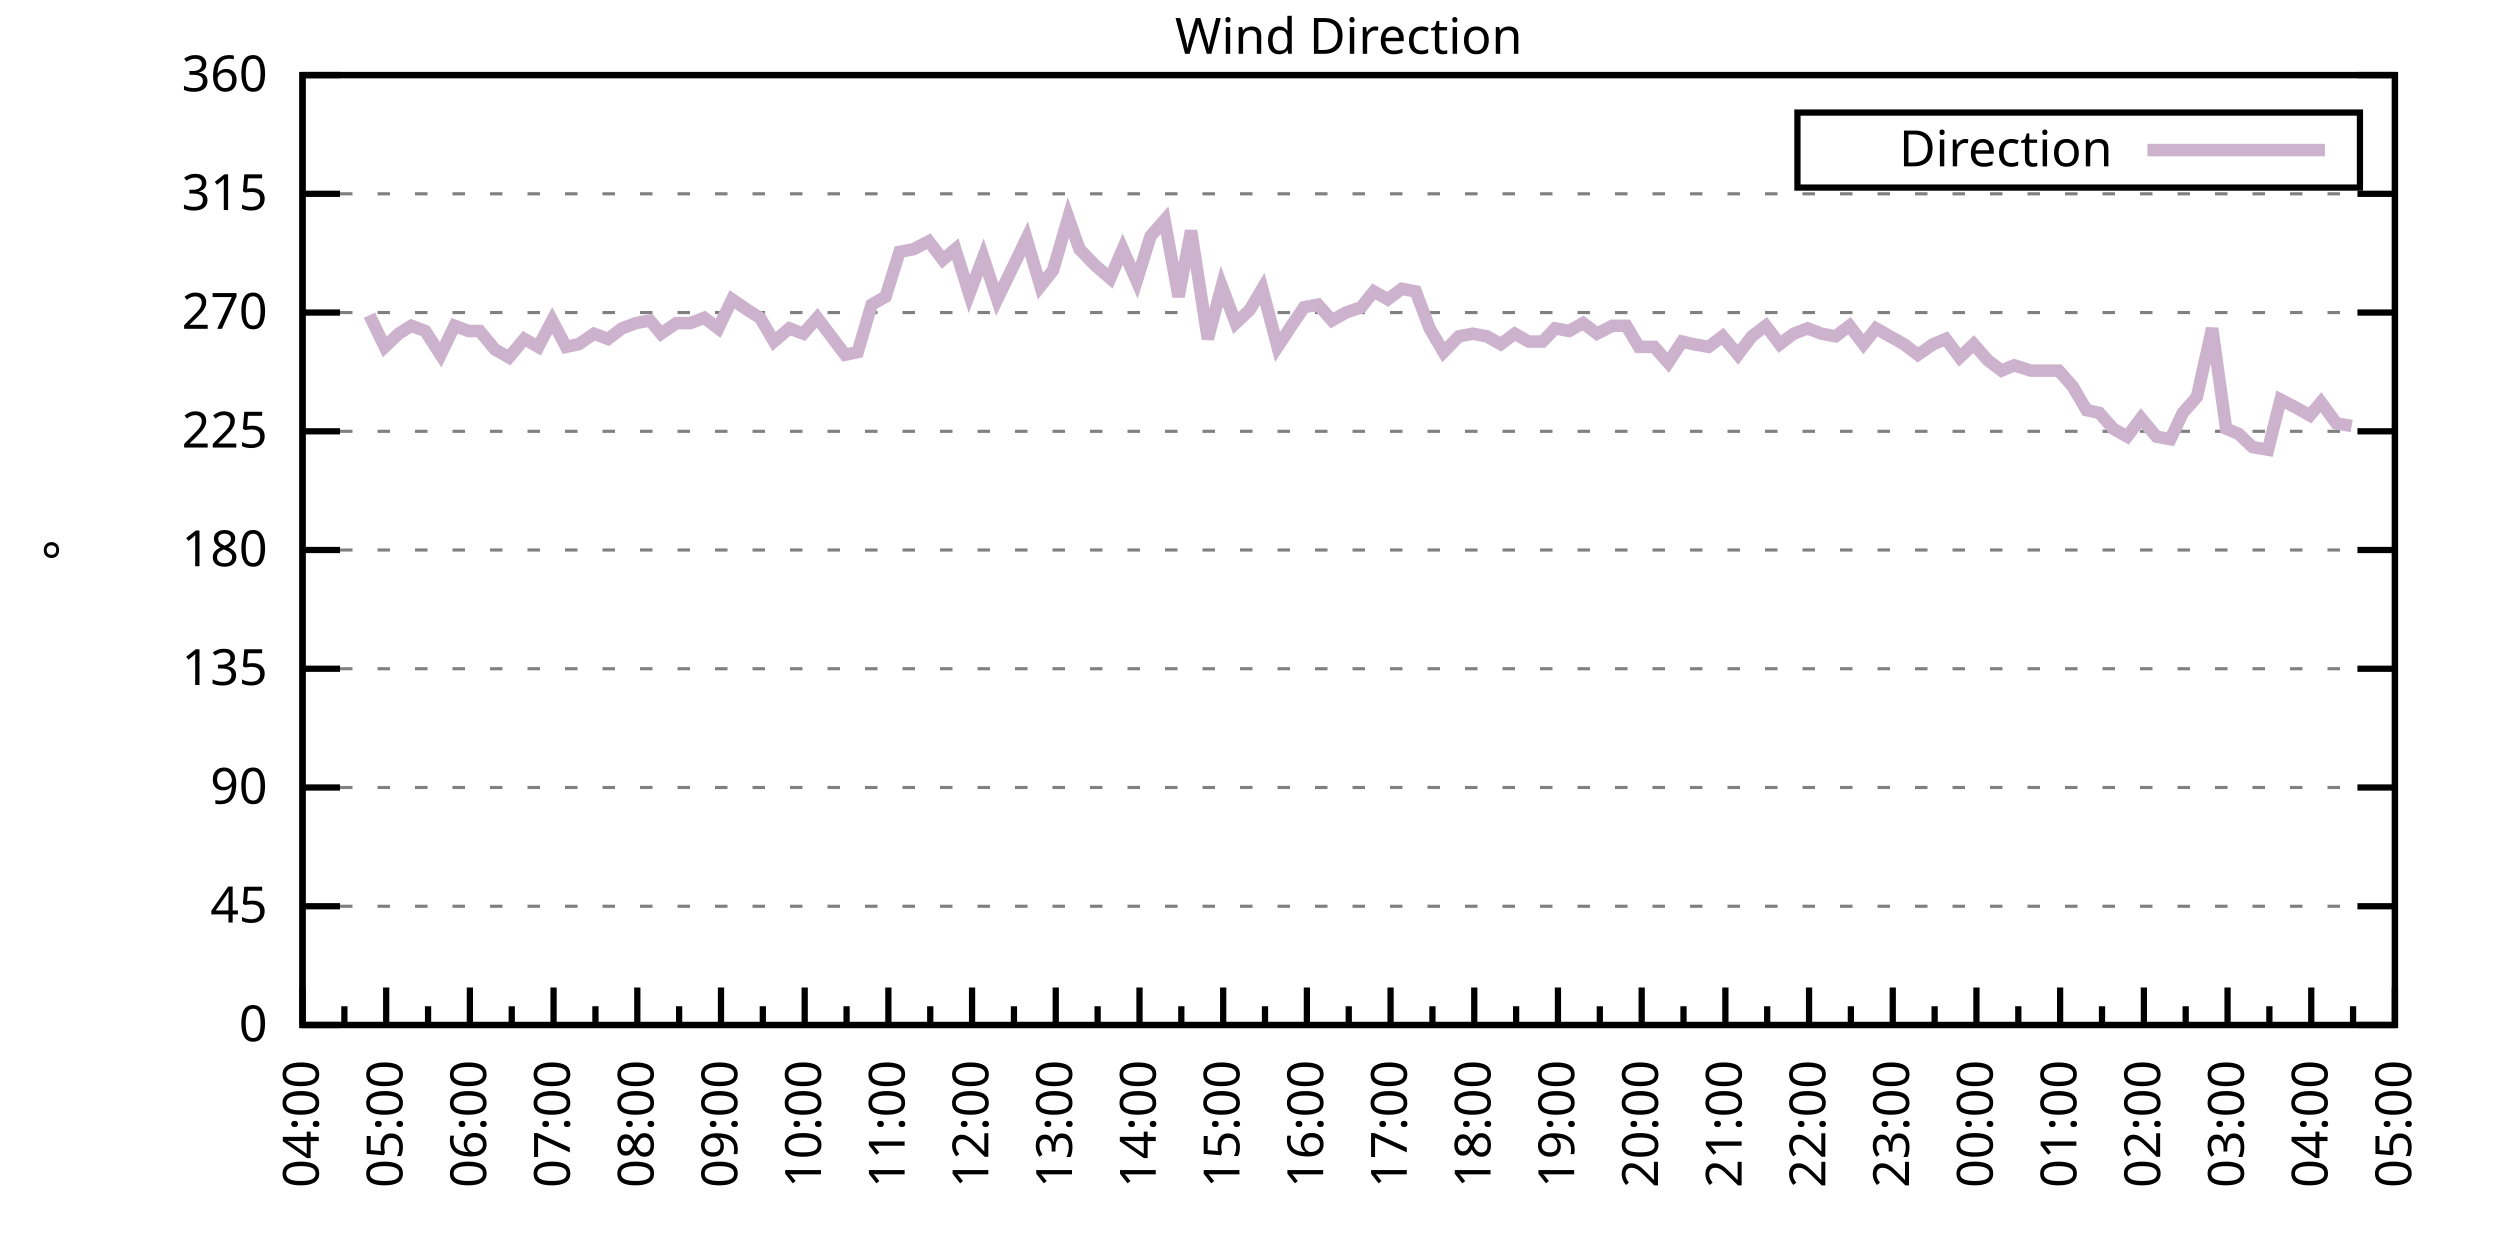
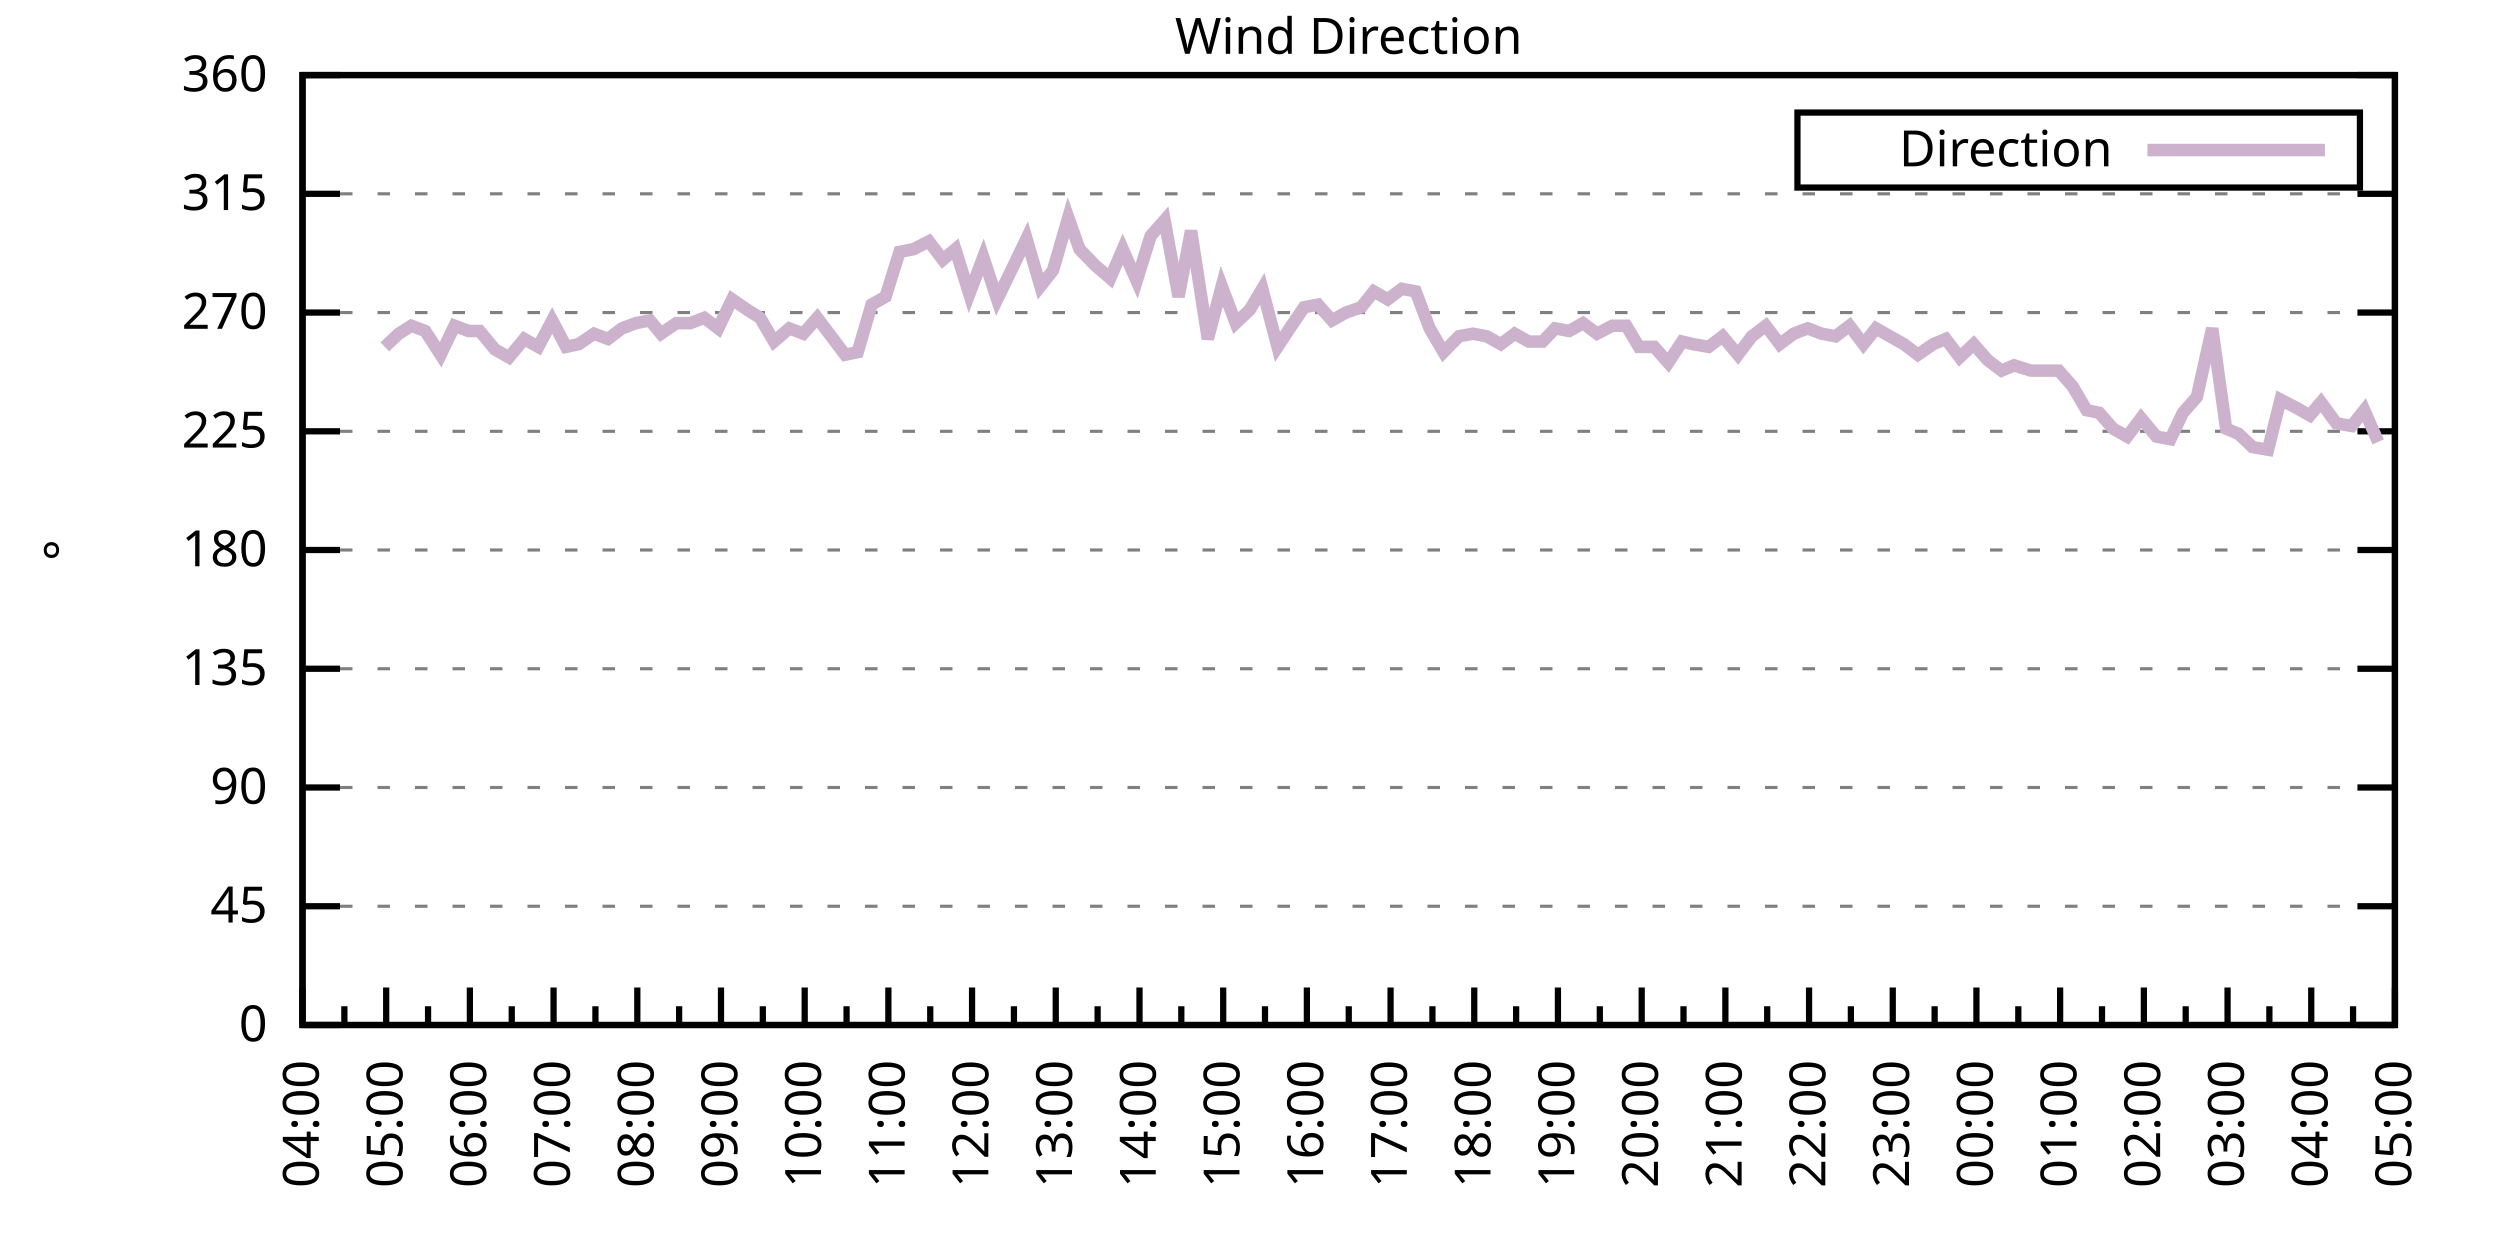
<svg xmlns="http://www.w3.org/2000/svg" xmlns:xlink="http://www.w3.org/1999/xlink" width="400" height="200" viewBox="0 0 400 200">
  <g id="gnuplot_canvas">
    <rect x="0" y="0" width="400" height="200" fill="none" />
    <defs>
      <circle id="gpDot" r="0.5" stroke-width="0.5" stroke="currentColor" />
      <path id="gpPt0" stroke-width="0.333" stroke="currentColor" d="M-1,0 h2 M0,-1 v2" />
      <path id="gpPt1" stroke-width="0.333" stroke="currentColor" d="M-1,-1 L1,1 M1,-1 L-1,1" />
      <path id="gpPt2" stroke-width="0.333" stroke="currentColor" d="M-1,0 L1,0 M0,-1 L0,1 M-1,-1 L1,1 M-1,1 L1,-1" />
      <rect id="gpPt3" stroke-width="0.333" stroke="currentColor" x="-1" y="-1" width="2" height="2" />
      <rect id="gpPt4" stroke-width="0.333" stroke="currentColor" fill="currentColor" x="-1" y="-1" width="2" height="2" />
      <circle id="gpPt5" stroke-width="0.333" stroke="currentColor" cx="0" cy="0" r="1" />
      <use xlink:href="#gpPt5" id="gpPt6" fill="currentColor" stroke="none" />
      <path id="gpPt7" stroke-width="0.333" stroke="currentColor" d="M0,-1.33 L-1.33,0.67 L1.33,0.67 z" />
      <use xlink:href="#gpPt7" id="gpPt8" fill="currentColor" stroke="none" />
      <use xlink:href="#gpPt7" id="gpPt9" stroke="currentColor" transform="rotate(180)" />
      <use xlink:href="#gpPt9" id="gpPt10" fill="currentColor" stroke="none" />
      <use xlink:href="#gpPt3" id="gpPt11" stroke="currentColor" transform="rotate(45)" />
      <use xlink:href="#gpPt11" id="gpPt12" fill="currentColor" stroke="none" />
      <path id="gpPt13" stroke-width="0.333" stroke="currentColor" d="M0,1.330 L1.265,0.411 L0.782,-1.067 L-0.782,-1.076 L-1.265,0.411 z" />
      <use xlink:href="#gpPt13" id="gpPt14" fill="currentColor" stroke="none" />
      <filter id="textbox" filterUnits="objectBoundingBox" x="0" y="0" height="1" width="1">
        <feFlood flood-color="white" flood-opacity="1" result="bgnd" />
        <feComposite in="SourceGraphic" in2="bgnd" operator="atop" />
      </filter>
      <filter id="greybox" filterUnits="objectBoundingBox" x="0" y="0" height="1" width="1">
        <feFlood flood-color="lightgrey" flood-opacity="1" result="grey" />
        <feComposite in="SourceGraphic" in2="grey" operator="atop" />
      </filter>
    </defs>
    <g fill="none" color="white" stroke="currentColor" stroke-width="1.00" stroke-linecap="butt" stroke-linejoin="miter">
</g>
    <g fill="none" color="black" stroke="currentColor" stroke-width="1.00" stroke-linecap="butt" stroke-linejoin="miter">
      <g stroke="none" shape-rendering="crispEdges">
        <polygon fill="rgb(255, 255, 255)" points="48.40,164.00 383.18,164.00 383.18,12.02 48.40,12.02 " />
      </g>
    </g>
    <g fill="none" color="black" stroke="currentColor" stroke-width="1.00" stroke-linecap="butt" stroke-linejoin="miter">
</g>
    <g fill="none" color="black" stroke="black" stroke-width="0.50" stroke-linecap="butt" stroke-linejoin="miter">
</g>
    <g fill="none" color="gray" stroke="currentColor" stroke-width="0.50" stroke-linecap="butt" stroke-linejoin="miter">
      <path stroke="gray" stroke-dasharray="2,4" class="gridline" d="M48.40,164.00 L383.19,164.00  " />
    </g>
    <g fill="none" color="gray" stroke="gray" stroke-width="1.00" stroke-linecap="butt" stroke-linejoin="miter">
</g>
    <g fill="none" color="black" stroke="currentColor" stroke-width="1.00" stroke-linecap="butt" stroke-linejoin="miter">
      <path stroke="black" d="M48.40,164.00 L54.40,164.00 M383.19,164.00 L377.19,164.00  " />
      <g transform="translate(42.80,166.60)" stroke="none" fill="black" font-family="Sans" font-size="8.00" text-anchor="end">
        <text>
          <tspan font-family="Sans"> 0</tspan>
        </text>
      </g>
    </g>
    <g fill="none" color="black" stroke="currentColor" stroke-width="1.00" stroke-linecap="butt" stroke-linejoin="miter">
</g>
    <g fill="none" color="black" stroke="black" stroke-width="0.50" stroke-linecap="butt" stroke-linejoin="miter">
</g>
    <g fill="none" color="gray" stroke="currentColor" stroke-width="0.50" stroke-linecap="butt" stroke-linejoin="miter">
      <path stroke="gray" stroke-dasharray="2,4" class="gridline" d="M48.40,145.00 L383.19,145.00  " />
    </g>
    <g fill="none" color="gray" stroke="gray" stroke-width="1.00" stroke-linecap="butt" stroke-linejoin="miter">
</g>
    <g fill="none" color="black" stroke="currentColor" stroke-width="1.00" stroke-linecap="butt" stroke-linejoin="miter">
      <path stroke="black" d="M48.40,145.00 L54.40,145.00 M383.19,145.00 L377.19,145.00  " />
      <g transform="translate(42.80,147.60)" stroke="none" fill="black" font-family="Sans" font-size="8.00" text-anchor="end">
        <text>
          <tspan font-family="Sans"> 45</tspan>
        </text>
      </g>
    </g>
    <g fill="none" color="black" stroke="currentColor" stroke-width="1.00" stroke-linecap="butt" stroke-linejoin="miter">
</g>
    <g fill="none" color="black" stroke="black" stroke-width="0.50" stroke-linecap="butt" stroke-linejoin="miter">
</g>
    <g fill="none" color="gray" stroke="currentColor" stroke-width="0.50" stroke-linecap="butt" stroke-linejoin="miter">
      <path stroke="gray" stroke-dasharray="2,4" class="gridline" d="M48.40,126.00 L383.19,126.00  " />
    </g>
    <g fill="none" color="gray" stroke="gray" stroke-width="1.00" stroke-linecap="butt" stroke-linejoin="miter">
</g>
    <g fill="none" color="black" stroke="currentColor" stroke-width="1.00" stroke-linecap="butt" stroke-linejoin="miter">
      <path stroke="black" d="M48.40,126.00 L54.40,126.00 M383.19,126.00 L377.19,126.00  " />
      <g transform="translate(42.80,128.60)" stroke="none" fill="black" font-family="Sans" font-size="8.00" text-anchor="end">
        <text>
          <tspan font-family="Sans"> 90</tspan>
        </text>
      </g>
    </g>
    <g fill="none" color="black" stroke="currentColor" stroke-width="1.00" stroke-linecap="butt" stroke-linejoin="miter">
</g>
    <g fill="none" color="black" stroke="black" stroke-width="0.50" stroke-linecap="butt" stroke-linejoin="miter">
</g>
    <g fill="none" color="gray" stroke="currentColor" stroke-width="0.50" stroke-linecap="butt" stroke-linejoin="miter">
      <path stroke="gray" stroke-dasharray="2,4" class="gridline" d="M48.40,107.00 L383.19,107.00  " />
    </g>
    <g fill="none" color="gray" stroke="gray" stroke-width="1.00" stroke-linecap="butt" stroke-linejoin="miter">
</g>
    <g fill="none" color="black" stroke="currentColor" stroke-width="1.00" stroke-linecap="butt" stroke-linejoin="miter">
      <path stroke="black" d="M48.40,107.00 L54.40,107.00 M383.19,107.00 L377.19,107.00  " />
      <g transform="translate(42.80,109.60)" stroke="none" fill="black" font-family="Sans" font-size="8.00" text-anchor="end">
        <text>
          <tspan font-family="Sans"> 135</tspan>
        </text>
      </g>
    </g>
    <g fill="none" color="black" stroke="currentColor" stroke-width="1.00" stroke-linecap="butt" stroke-linejoin="miter">
</g>
    <g fill="none" color="black" stroke="black" stroke-width="0.50" stroke-linecap="butt" stroke-linejoin="miter">
</g>
    <g fill="none" color="gray" stroke="currentColor" stroke-width="0.50" stroke-linecap="butt" stroke-linejoin="miter">
      <path stroke="gray" stroke-dasharray="2,4" class="gridline" d="M48.40,88.00 L383.19,88.00  " />
    </g>
    <g fill="none" color="gray" stroke="gray" stroke-width="1.00" stroke-linecap="butt" stroke-linejoin="miter">
</g>
    <g fill="none" color="black" stroke="currentColor" stroke-width="1.00" stroke-linecap="butt" stroke-linejoin="miter">
      <path stroke="black" d="M48.40,88.00 L54.40,88.00 M383.19,88.00 L377.19,88.00  " />
      <g transform="translate(42.80,90.60)" stroke="none" fill="black" font-family="Sans" font-size="8.00" text-anchor="end">
        <text>
          <tspan font-family="Sans"> 180</tspan>
        </text>
      </g>
    </g>
    <g fill="none" color="black" stroke="currentColor" stroke-width="1.00" stroke-linecap="butt" stroke-linejoin="miter">
</g>
    <g fill="none" color="black" stroke="black" stroke-width="0.50" stroke-linecap="butt" stroke-linejoin="miter">
</g>
    <g fill="none" color="gray" stroke="currentColor" stroke-width="0.50" stroke-linecap="butt" stroke-linejoin="miter">
      <path stroke="gray" stroke-dasharray="2,4" class="gridline" d="M48.40,69.01 L383.19,69.01  " />
    </g>
    <g fill="none" color="gray" stroke="gray" stroke-width="1.00" stroke-linecap="butt" stroke-linejoin="miter">
</g>
    <g fill="none" color="black" stroke="currentColor" stroke-width="1.00" stroke-linecap="butt" stroke-linejoin="miter">
      <path stroke="black" d="M48.40,69.01 L54.40,69.01 M383.19,69.01 L377.19,69.01  " />
      <g transform="translate(42.80,71.61)" stroke="none" fill="black" font-family="Sans" font-size="8.00" text-anchor="end">
        <text>
          <tspan font-family="Sans"> 225</tspan>
        </text>
      </g>
    </g>
    <g fill="none" color="black" stroke="currentColor" stroke-width="1.00" stroke-linecap="butt" stroke-linejoin="miter">
</g>
    <g fill="none" color="black" stroke="black" stroke-width="0.50" stroke-linecap="butt" stroke-linejoin="miter">
</g>
    <g fill="none" color="gray" stroke="currentColor" stroke-width="0.50" stroke-linecap="butt" stroke-linejoin="miter">
      <path stroke="gray" stroke-dasharray="2,4" class="gridline" d="M48.40,50.01 L383.19,50.01  " />
    </g>
    <g fill="none" color="gray" stroke="gray" stroke-width="1.00" stroke-linecap="butt" stroke-linejoin="miter">
</g>
    <g fill="none" color="black" stroke="currentColor" stroke-width="1.00" stroke-linecap="butt" stroke-linejoin="miter">
      <path stroke="black" d="M48.40,50.01 L54.40,50.01 M383.19,50.01 L377.19,50.01  " />
      <g transform="translate(42.80,52.61)" stroke="none" fill="black" font-family="Sans" font-size="8.00" text-anchor="end">
        <text>
          <tspan font-family="Sans"> 270</tspan>
        </text>
      </g>
    </g>
    <g fill="none" color="black" stroke="currentColor" stroke-width="1.00" stroke-linecap="butt" stroke-linejoin="miter">
</g>
    <g fill="none" color="black" stroke="black" stroke-width="0.50" stroke-linecap="butt" stroke-linejoin="miter">
</g>
    <g fill="none" color="gray" stroke="currentColor" stroke-width="0.50" stroke-linecap="butt" stroke-linejoin="miter">
      <path stroke="gray" stroke-dasharray="2,4" class="gridline" d="M48.40,31.01 L383.19,31.01  " />
    </g>
    <g fill="none" color="gray" stroke="gray" stroke-width="1.00" stroke-linecap="butt" stroke-linejoin="miter">
</g>
    <g fill="none" color="black" stroke="currentColor" stroke-width="1.00" stroke-linecap="butt" stroke-linejoin="miter">
      <path stroke="black" d="M48.40,31.01 L54.40,31.01 M383.19,31.01 L377.19,31.01  " />
      <g transform="translate(42.80,33.61)" stroke="none" fill="black" font-family="Sans" font-size="8.00" text-anchor="end">
        <text>
          <tspan font-family="Sans"> 315</tspan>
        </text>
      </g>
    </g>
    <g fill="none" color="black" stroke="currentColor" stroke-width="1.00" stroke-linecap="butt" stroke-linejoin="miter">
</g>
    <g fill="none" color="black" stroke="black" stroke-width="0.50" stroke-linecap="butt" stroke-linejoin="miter">
</g>
    <g fill="none" color="gray" stroke="currentColor" stroke-width="0.50" stroke-linecap="butt" stroke-linejoin="miter">
      <path stroke="gray" stroke-dasharray="2,4" class="gridline" d="M48.40,12.01 L383.19,12.01  " />
    </g>
    <g fill="none" color="gray" stroke="gray" stroke-width="1.00" stroke-linecap="butt" stroke-linejoin="miter">
</g>
    <g fill="none" color="black" stroke="currentColor" stroke-width="1.00" stroke-linecap="butt" stroke-linejoin="miter">
      <path stroke="black" d="M48.40,12.01 L54.40,12.01 M383.19,12.01 L377.19,12.01  " />
      <g transform="translate(42.80,14.61)" stroke="none" fill="black" font-family="Sans" font-size="8.00" text-anchor="end">
        <text>
          <tspan font-family="Sans"> 360</tspan>
        </text>
      </g>
    </g>
    <g fill="none" color="black" stroke="currentColor" stroke-width="1.00" stroke-linecap="butt" stroke-linejoin="miter">
      <path stroke="black" d="M48.40,164.00 L48.40,158.00  " />
      <g transform="translate(51.00,169.60) rotate(270)" stroke="none" fill="black" font-family="Sans" font-size="8.00" text-anchor="end">
        <text>
          <tspan font-family="Sans">04:00</tspan>
        </text>
      </g>
    </g>
    <g fill="none" color="black" stroke="currentColor" stroke-width="1.00" stroke-linecap="butt" stroke-linejoin="miter">
      <path stroke="black" d="M55.10,164.00 L55.10,161.00 M61.79,164.00 L61.79,158.00  " />
      <g transform="translate(64.39,169.60) rotate(270)" stroke="none" fill="black" font-family="Sans" font-size="8.00" text-anchor="end">
        <text>
          <tspan font-family="Sans">05:00</tspan>
        </text>
      </g>
    </g>
    <g fill="none" color="black" stroke="currentColor" stroke-width="1.00" stroke-linecap="butt" stroke-linejoin="miter">
      <path stroke="black" d="M68.49,164.00 L68.49,161.00 M75.18,164.00 L75.18,158.00  " />
      <g transform="translate(77.78,169.60) rotate(270)" stroke="none" fill="black" font-family="Sans" font-size="8.00" text-anchor="end">
        <text>
          <tspan font-family="Sans">06:00</tspan>
        </text>
      </g>
    </g>
    <g fill="none" color="black" stroke="currentColor" stroke-width="1.00" stroke-linecap="butt" stroke-linejoin="miter">
      <path stroke="black" d="M81.88,164.00 L81.88,161.00 M88.57,164.00 L88.57,158.00  " />
      <g transform="translate(91.17,169.60) rotate(270)" stroke="none" fill="black" font-family="Sans" font-size="8.00" text-anchor="end">
        <text>
          <tspan font-family="Sans">07:00</tspan>
        </text>
      </g>
    </g>
    <g fill="none" color="black" stroke="currentColor" stroke-width="1.00" stroke-linecap="butt" stroke-linejoin="miter">
      <path stroke="black" d="M95.27,164.00 L95.27,161.00 M101.97,164.00 L101.97,158.00  " />
      <g transform="translate(104.57,169.60) rotate(270)" stroke="none" fill="black" font-family="Sans" font-size="8.00" text-anchor="end">
        <text>
          <tspan font-family="Sans">08:00</tspan>
        </text>
      </g>
    </g>
    <g fill="none" color="black" stroke="currentColor" stroke-width="1.00" stroke-linecap="butt" stroke-linejoin="miter">
      <path stroke="black" d="M108.66,164.00 L108.66,161.00 M115.36,164.00 L115.36,158.00  " />
      <g transform="translate(117.96,169.60) rotate(270)" stroke="none" fill="black" font-family="Sans" font-size="8.00" text-anchor="end">
        <text>
          <tspan font-family="Sans">09:00</tspan>
        </text>
      </g>
    </g>
    <g fill="none" color="black" stroke="currentColor" stroke-width="1.00" stroke-linecap="butt" stroke-linejoin="miter">
      <path stroke="black" d="M122.05,164.00 L122.05,161.00 M128.75,164.00 L128.75,158.00  " />
      <g transform="translate(131.35,169.60) rotate(270)" stroke="none" fill="black" font-family="Sans" font-size="8.00" text-anchor="end">
        <text>
          <tspan font-family="Sans">10:00</tspan>
        </text>
      </g>
    </g>
    <g fill="none" color="black" stroke="currentColor" stroke-width="1.00" stroke-linecap="butt" stroke-linejoin="miter">
      <path stroke="black" d="M135.45,164.00 L135.45,161.00 M142.14,164.00 L142.14,158.00  " />
      <g transform="translate(144.74,169.60) rotate(270)" stroke="none" fill="black" font-family="Sans" font-size="8.00" text-anchor="end">
        <text>
          <tspan font-family="Sans">11:00</tspan>
        </text>
      </g>
    </g>
    <g fill="none" color="black" stroke="currentColor" stroke-width="1.00" stroke-linecap="butt" stroke-linejoin="miter">
      <path stroke="black" d="M148.84,164.00 L148.84,161.00 M155.53,164.00 L155.53,158.00  " />
      <g transform="translate(158.13,169.60) rotate(270)" stroke="none" fill="black" font-family="Sans" font-size="8.00" text-anchor="end">
        <text>
          <tspan font-family="Sans">12:00</tspan>
        </text>
      </g>
    </g>
    <g fill="none" color="black" stroke="currentColor" stroke-width="1.00" stroke-linecap="butt" stroke-linejoin="miter">
      <path stroke="black" d="M162.23,164.00 L162.23,161.00 M168.92,164.00 L168.92,158.00  " />
      <g transform="translate(171.52,169.60) rotate(270)" stroke="none" fill="black" font-family="Sans" font-size="8.00" text-anchor="end">
        <text>
          <tspan font-family="Sans">13:00</tspan>
        </text>
      </g>
    </g>
    <g fill="none" color="black" stroke="currentColor" stroke-width="1.00" stroke-linecap="butt" stroke-linejoin="miter">
      <path stroke="black" d="M175.62,164.00 L175.62,161.00 M182.32,164.00 L182.32,158.00  " />
      <g transform="translate(184.92,169.60) rotate(270)" stroke="none" fill="black" font-family="Sans" font-size="8.00" text-anchor="end">
        <text>
          <tspan font-family="Sans">14:00</tspan>
        </text>
      </g>
    </g>
    <g fill="none" color="black" stroke="currentColor" stroke-width="1.00" stroke-linecap="butt" stroke-linejoin="miter">
      <path stroke="black" d="M189.01,164.00 L189.01,161.00 M195.71,164.00 L195.71,158.00  " />
      <g transform="translate(198.31,169.60) rotate(270)" stroke="none" fill="black" font-family="Sans" font-size="8.00" text-anchor="end">
        <text>
          <tspan font-family="Sans">15:00</tspan>
        </text>
      </g>
    </g>
    <g fill="none" color="black" stroke="currentColor" stroke-width="1.00" stroke-linecap="butt" stroke-linejoin="miter">
      <path stroke="black" d="M202.40,164.00 L202.40,161.00 M209.10,164.00 L209.10,158.00  " />
      <g transform="translate(211.70,169.60) rotate(270)" stroke="none" fill="black" font-family="Sans" font-size="8.00" text-anchor="end">
        <text>
          <tspan font-family="Sans">16:00</tspan>
        </text>
      </g>
    </g>
    <g fill="none" color="black" stroke="currentColor" stroke-width="1.00" stroke-linecap="butt" stroke-linejoin="miter">
      <path stroke="black" d="M215.80,164.00 L215.80,161.00 M222.49,164.00 L222.49,158.00  " />
      <g transform="translate(225.09,169.60) rotate(270)" stroke="none" fill="black" font-family="Sans" font-size="8.00" text-anchor="end">
        <text>
          <tspan font-family="Sans">17:00</tspan>
        </text>
      </g>
    </g>
    <g fill="none" color="black" stroke="currentColor" stroke-width="1.00" stroke-linecap="butt" stroke-linejoin="miter">
      <path stroke="black" d="M229.19,164.00 L229.19,161.00 M235.88,164.00 L235.88,158.00  " />
      <g transform="translate(238.48,169.60) rotate(270)" stroke="none" fill="black" font-family="Sans" font-size="8.00" text-anchor="end">
        <text>
          <tspan font-family="Sans">18:00</tspan>
        </text>
      </g>
    </g>
    <g fill="none" color="black" stroke="currentColor" stroke-width="1.00" stroke-linecap="butt" stroke-linejoin="miter">
      <path stroke="black" d="M242.58,164.00 L242.58,161.00 M249.27,164.00 L249.27,158.00  " />
      <g transform="translate(251.87,169.60) rotate(270)" stroke="none" fill="black" font-family="Sans" font-size="8.00" text-anchor="end">
        <text>
          <tspan font-family="Sans">19:00</tspan>
        </text>
      </g>
    </g>
    <g fill="none" color="black" stroke="currentColor" stroke-width="1.00" stroke-linecap="butt" stroke-linejoin="miter">
      <path stroke="black" d="M255.97,164.00 L255.97,161.00 M262.67,164.00 L262.67,158.00  " />
      <g transform="translate(265.27,169.60) rotate(270)" stroke="none" fill="black" font-family="Sans" font-size="8.00" text-anchor="end">
        <text>
          <tspan font-family="Sans">20:00</tspan>
        </text>
      </g>
    </g>
    <g fill="none" color="black" stroke="currentColor" stroke-width="1.00" stroke-linecap="butt" stroke-linejoin="miter">
      <path stroke="black" d="M269.36,164.00 L269.36,161.00 M276.06,164.00 L276.06,158.00  " />
      <g transform="translate(278.66,169.60) rotate(270)" stroke="none" fill="black" font-family="Sans" font-size="8.00" text-anchor="end">
        <text>
          <tspan font-family="Sans">21:00</tspan>
        </text>
      </g>
    </g>
    <g fill="none" color="black" stroke="currentColor" stroke-width="1.00" stroke-linecap="butt" stroke-linejoin="miter">
      <path stroke="black" d="M282.75,164.00 L282.75,161.00 M289.45,164.00 L289.45,158.00  " />
      <g transform="translate(292.05,169.60) rotate(270)" stroke="none" fill="black" font-family="Sans" font-size="8.00" text-anchor="end">
        <text>
          <tspan font-family="Sans">22:00</tspan>
        </text>
      </g>
    </g>
    <g fill="none" color="black" stroke="currentColor" stroke-width="1.00" stroke-linecap="butt" stroke-linejoin="miter">
      <path stroke="black" d="M296.14,164.00 L296.14,161.00 M302.84,164.00 L302.84,158.00  " />
      <g transform="translate(305.44,169.60) rotate(270)" stroke="none" fill="black" font-family="Sans" font-size="8.00" text-anchor="end">
        <text>
          <tspan font-family="Sans">23:00</tspan>
        </text>
      </g>
    </g>
    <g fill="none" color="black" stroke="currentColor" stroke-width="1.00" stroke-linecap="butt" stroke-linejoin="miter">
      <path stroke="black" d="M309.54,164.00 L309.54,161.00 M316.23,164.00 L316.23,158.00  " />
      <g transform="translate(318.83,169.60) rotate(270)" stroke="none" fill="black" font-family="Sans" font-size="8.00" text-anchor="end">
        <text>
          <tspan font-family="Sans">00:00</tspan>
        </text>
      </g>
    </g>
    <g fill="none" color="black" stroke="currentColor" stroke-width="1.00" stroke-linecap="butt" stroke-linejoin="miter">
      <path stroke="black" d="M322.93,164.00 L322.93,161.00 M329.62,164.00 L329.62,158.00  " />
      <g transform="translate(332.22,169.60) rotate(270)" stroke="none" fill="black" font-family="Sans" font-size="8.00" text-anchor="end">
        <text>
          <tspan font-family="Sans">01:00</tspan>
        </text>
      </g>
    </g>
    <g fill="none" color="black" stroke="currentColor" stroke-width="1.00" stroke-linecap="butt" stroke-linejoin="miter">
      <path stroke="black" d="M336.32,164.00 L336.32,161.00 M343.02,164.00 L343.02,158.00  " />
      <g transform="translate(345.62,169.60) rotate(270)" stroke="none" fill="black" font-family="Sans" font-size="8.00" text-anchor="end">
        <text>
          <tspan font-family="Sans">02:00</tspan>
        </text>
      </g>
    </g>
    <g fill="none" color="black" stroke="currentColor" stroke-width="1.00" stroke-linecap="butt" stroke-linejoin="miter">
      <path stroke="black" d="M349.71,164.00 L349.71,161.00 M356.41,164.00 L356.41,158.00  " />
      <g transform="translate(359.01,169.60) rotate(270)" stroke="none" fill="black" font-family="Sans" font-size="8.00" text-anchor="end">
        <text>
          <tspan font-family="Sans">03:00</tspan>
        </text>
      </g>
    </g>
    <g fill="none" color="black" stroke="currentColor" stroke-width="1.00" stroke-linecap="butt" stroke-linejoin="miter">
      <path stroke="black" d="M363.10,164.00 L363.10,161.00 M369.80,164.00 L369.80,158.00  " />
      <g transform="translate(372.40,169.60) rotate(270)" stroke="none" fill="black" font-family="Sans" font-size="8.00" text-anchor="end">
        <text>
          <tspan font-family="Sans">04:00</tspan>
        </text>
      </g>
    </g>
    <g fill="none" color="black" stroke="currentColor" stroke-width="1.00" stroke-linecap="butt" stroke-linejoin="miter">
      <path stroke="black" d="M376.49,164.00 L376.49,161.00 M383.19,164.00 L383.19,158.00  " />
      <g transform="translate(385.79,169.60) rotate(270)" stroke="none" fill="black" font-family="Sans" font-size="8.00" text-anchor="end">
        <text>
          <tspan font-family="Sans">05:00</tspan>
        </text>
      </g>
    </g>
    <g fill="none" color="black" stroke="currentColor" stroke-width="1.00" stroke-linecap="butt" stroke-linejoin="miter">
</g>
    <g fill="none" color="black" stroke="currentColor" stroke-width="1.00" stroke-linecap="butt" stroke-linejoin="miter">
      <path stroke="black" d="M48.40,12.01 L48.40,164.00 L383.19,164.00 L383.19,12.01 L48.40,12.01 Z  " />
    </g>
    <g fill="none" color="black" stroke="currentColor" stroke-width="1.00" stroke-linecap="butt" stroke-linejoin="miter">
      <g transform="translate(12.80,88.01) rotate(270)" stroke="none" fill="black" font-family="Sans" font-size="8.00" text-anchor="middle">
        <text>
          <tspan font-family="Sans">°</tspan>
        </text>
      </g>
    </g>
    <g fill="none" color="black" stroke="currentColor" stroke-width="1.00" stroke-linecap="butt" stroke-linejoin="miter">
</g>
    <g fill="none" color="black" stroke="currentColor" stroke-width="1.00" stroke-linecap="butt" stroke-linejoin="miter">
      <path stroke="black" d="M287.59,30.01 L287.59,18.01 L377.59,18.01 L377.59,30.01 L287.59,30.01 Z  " />
    </g>
    <g id="Wind_direction_plot_1">
      <g fill="none" color="white" stroke="black" stroke-width="2.00" stroke-linecap="butt" stroke-linejoin="miter">
</g>
      <g fill="none" color="black" stroke="currentColor" stroke-width="2.00" stroke-linecap="butt" stroke-linejoin="miter">
        <g transform="translate(337.99,26.61)" stroke="none" fill="black" font-family="Sans" font-size="8.00" text-anchor="end">
          <text>
            <tspan font-family="Sans">Direction</tspan>
          </text>
        </g>
      </g>
      <g fill="none" color="black" stroke="currentColor" stroke-width="2.00" stroke-linecap="butt" stroke-linejoin="miter">
-         <path stroke="rgb(204, 178, 204)" d="M343.59,24.01 L371.99,24.01 M59.11,50.43 L61.57,55.50 L63.80,53.39 L65.81,52.12 L68.04,52.96 L70.50,56.76   L72.73,52.12 L74.96,52.96 L76.75,52.96 L79.20,55.92 L81.43,57.18 L83.89,54.23 L86.12,55.50 L88.35,51.27   L90.58,55.50 L92.59,55.07 L95.05,53.39 L97.28,54.23 L99.51,52.54 L101.74,51.70 L103.98,51.27 L105.76,53.39   L108.22,51.70 L110.45,51.70 L112.68,50.85 L114.91,52.54 L117.14,47.90 L119.60,49.59 L121.61,50.85 L123.84,54.65   L126.29,52.54 L128.53,53.39 L130.76,50.85 L132.99,53.81 L135.22,56.76 L137.23,56.34 L139.46,48.74 L141.69,47.47   L143.93,40.30 L146.16,39.87 L148.61,38.61 L150.85,41.56 L152.85,39.87 L155.09,47.05 L157.32,41.14 L159.55,47.90   L162.01,42.83 L164.24,38.19 L166.47,45.79 L168.48,43.25 L170.93,34.81 L172.72,39.87 L175.17,42.41 L177.63,44.52   L179.64,39.87 L181.87,44.94 L184.10,37.76 L186.33,35.23 L188.57,47.47 L190.57,36.92 L193.25,54.23 L195.48,45.79   L197.72,51.70 L199.95,49.59 L201.96,46.21 L204.41,55.50 L206.64,52.12 L208.65,49.16 L210.88,48.74 L213.12,51.27   L215.35,50.01 L217.80,49.16 L219.81,46.63 L222.04,47.90 L224.28,46.21 L226.51,46.63 L228.74,52.54 L230.97,56.34   L233.43,53.81 L235.66,53.39 L237.89,53.81 L240.12,55.07 L242.36,53.39 L244.59,54.65 L246.82,54.65 L248.83,52.54   L251.06,52.96 L253.29,51.70 L255.52,53.39 L257.98,52.12 L260.21,52.12 L262.22,55.50 L264.67,55.50 L266.91,58.03   L269.14,54.65 L270.92,55.07 L273.38,55.50 L275.61,53.81 L278.07,56.76 L280.30,53.81 L282.53,52.12 L284.76,55.07   L286.99,53.39 L289.23,52.54 L291.46,53.39 L293.69,53.81 L295.92,52.12 L298.15,55.07 L300.16,52.54 L302.39,53.81   L304.63,55.07 L306.86,56.76 L309.31,55.07 L311.32,54.23 L313.55,57.18 L315.79,55.07 L318.02,57.61 L320.25,59.30   L322.26,58.45 L324.94,59.30 L327.17,59.30 L329.40,59.30 L331.63,61.83 L333.86,65.63 L335.87,66.05 L338.10,68.58   L340.34,69.85 L342.57,66.90 L345.02,69.85 L347.26,70.27 L349.26,66.05 L351.50,63.52 L353.95,52.54 L356.18,68.58   L358.19,69.43 L360.42,71.54 L362.88,71.96 L364.89,63.94 L367.34,65.21 L369.58,66.47 L371.36,64.36 L373.82,67.74   L376.27,68.16  " />
+         <path stroke="rgb(204, 178, 204)" d="M343.59,24.01 L371.99,24.01 M61.57,55.50 L63.80,53.39 L65.81,52.12 L68.04,52.96 L70.50,56.76 L72.73,52.12   L74.96,52.96 L76.75,52.96 L79.20,55.92 L81.43,57.18 L83.89,54.23 L86.12,55.50 L88.35,51.27 L90.58,55.50   L92.59,55.07 L95.05,53.39 L97.28,54.23 L99.51,52.54 L101.74,51.70 L103.98,51.27 L105.76,53.39 L108.22,51.70   L110.45,51.70 L112.68,50.85 L114.91,52.54 L117.14,47.90 L119.60,49.59 L121.61,50.85 L123.84,54.65 L126.29,52.54   L128.53,53.39 L130.76,50.85 L132.99,53.81 L135.22,56.76 L137.23,56.34 L139.46,48.74 L141.69,47.47 L143.93,40.30   L146.16,39.87 L148.61,38.61 L150.85,41.56 L152.85,39.87 L155.09,47.05 L157.32,41.14 L159.55,47.90 L162.01,42.83   L164.24,38.19 L166.47,45.79 L168.48,43.25 L170.93,34.81 L172.72,39.87 L175.17,42.41 L177.63,44.52 L179.64,39.87   L181.87,44.94 L184.10,37.76 L186.33,35.23 L188.57,47.47 L190.57,36.92 L193.25,54.23 L195.48,45.79 L197.72,51.70   L199.95,49.59 L201.96,46.21 L204.41,55.50 L206.64,52.12 L208.65,49.16 L210.88,48.74 L213.12,51.27 L215.35,50.01   L217.80,49.16 L219.81,46.63 L222.04,47.90 L224.28,46.21 L226.51,46.63 L228.74,52.54 L230.97,56.34 L233.43,53.81   L235.66,53.39 L237.89,53.81 L240.12,55.07 L242.36,53.39 L244.59,54.65 L246.82,54.65 L248.83,52.54 L251.06,52.96   L253.29,51.70 L255.52,53.39 L257.98,52.12 L260.21,52.12 L262.22,55.50 L264.67,55.50 L266.91,58.03 L269.14,54.65   L270.92,55.07 L273.38,55.50 L275.61,53.81 L278.07,56.76 L280.30,53.81 L282.53,52.12 L284.76,55.07 L286.99,53.39   L289.23,52.54 L291.46,53.39 L293.69,53.81 L295.92,52.12 L298.15,55.07 L300.16,52.54 L302.39,53.81 L304.63,55.07   L306.86,56.76 L309.31,55.07 L311.32,54.23 L313.55,57.18 L315.79,55.07 L318.02,57.61 L320.25,59.30 L322.26,58.45   L324.94,59.30 L327.17,59.30 L329.40,59.30 L331.63,61.83 L333.86,65.63 L335.87,66.05 L338.10,68.58 L340.34,69.85   L342.57,66.90 L345.02,69.85 L347.26,70.27 L349.26,66.05 L351.50,63.52 L353.95,52.54 L356.18,68.58 L358.19,69.43   L360.42,71.54 L362.88,71.96 L364.89,63.94 L367.34,65.21 L369.58,66.47 L371.36,64.36 L373.82,67.74 L376.27,68.16   L378.28,65.63 L380.51,70.70  " />
      </g>
    </g>
    <g fill="none" color="black" stroke="currentColor" stroke-width="2.00" stroke-linecap="butt" stroke-linejoin="miter">
</g>
    <g fill="none" color="black" stroke="black" stroke-width="1.00" stroke-linecap="butt" stroke-linejoin="miter">
</g>
    <g fill="none" color="black" stroke="currentColor" stroke-width="1.00" stroke-linecap="butt" stroke-linejoin="miter">
      <path stroke="black" d="M48.40,12.01 L48.40,164.00 L383.19,164.00 L383.19,12.01 L48.40,12.01 Z  " />
    </g>
    <g fill="none" color="black" stroke="currentColor" stroke-width="1.00" stroke-linecap="butt" stroke-linejoin="miter">
      <g transform="translate(215.79,8.61)" stroke="none" fill="black" font-family="Sans" font-size="8.00" text-anchor="middle">
        <text>
          <tspan font-family="Sans">Wind Direction</tspan>
        </text>
      </g>
    </g>
    <g fill="none" color="black" stroke="currentColor" stroke-width="1.00" stroke-linecap="butt" stroke-linejoin="miter">
</g>
  </g>
</svg>
